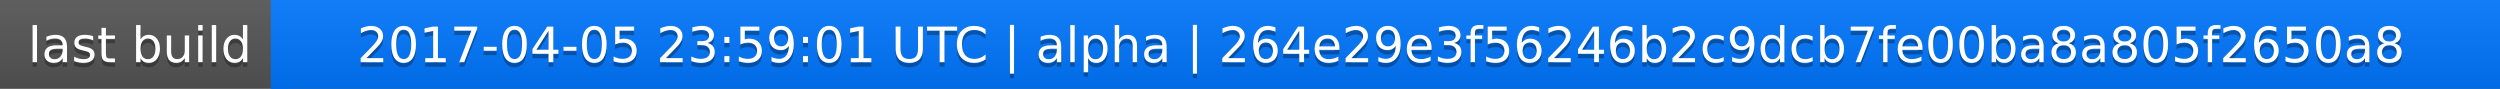
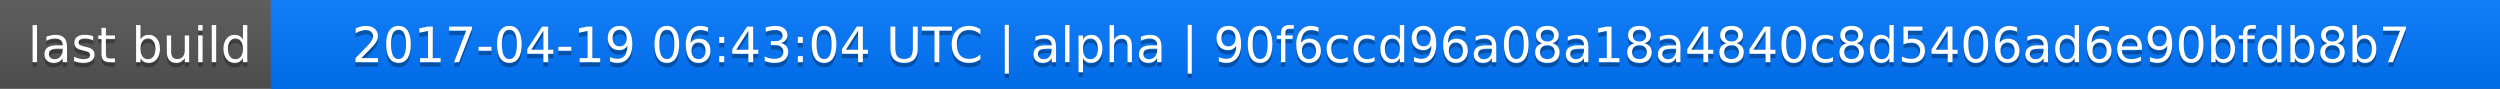
<svg xmlns="http://www.w3.org/2000/svg" width="563" height="20">
  <linearGradient id="a" x2="0" y2="100%">
    <stop offset="0" stop-color="#bbb" stop-opacity=".1" />
    <stop offset="1" stop-opacity=".1" />
  </linearGradient>
  <rect rx="0" width="563" height="20" fill="#555" />
  <rect rx="0" x="61" width="502" height="20" fill="#07f" />
  <path fill="#07f" d="M61 0h4v20h-4z" />
  <rect rx="0" width="563" height="20" fill="url(#a)" />
  <g fill="#fff" text-anchor="middle" font-family="DejaVu Sans,Verdana,Geneva,sans-serif" font-size="11">
    <text x="31.5" y="15" fill="#010101" fill-opacity=".3">last build</text>
    <text x="31.5" y="14">last build</text>
-     <text x="311" y="15" fill="#010101" fill-opacity=".3">2017-04-05 23:59:01 UTC | alpha | 264e29e3f56246b2c9dcb7fe00ba8a805f2650a8</text>
-     <text x="311" y="14">2017-04-05 23:59:01 UTC | alpha | 264e29e3f56246b2c9dcb7fe00ba8a805f2650a8</text>
+     <text x="311" y="15" fill="#010101" fill-opacity=".3">2017-04-19 06:43:04 UTC | alpha | 90f6ccd96a08a18a4840c8d5406ad6e90bfdb8b7</text>
+     <text x="311" y="14">2017-04-19 06:43:04 UTC | alpha | 90f6ccd96a08a18a4840c8d5406ad6e90bfdb8b7</text>
  </g>
</svg>
